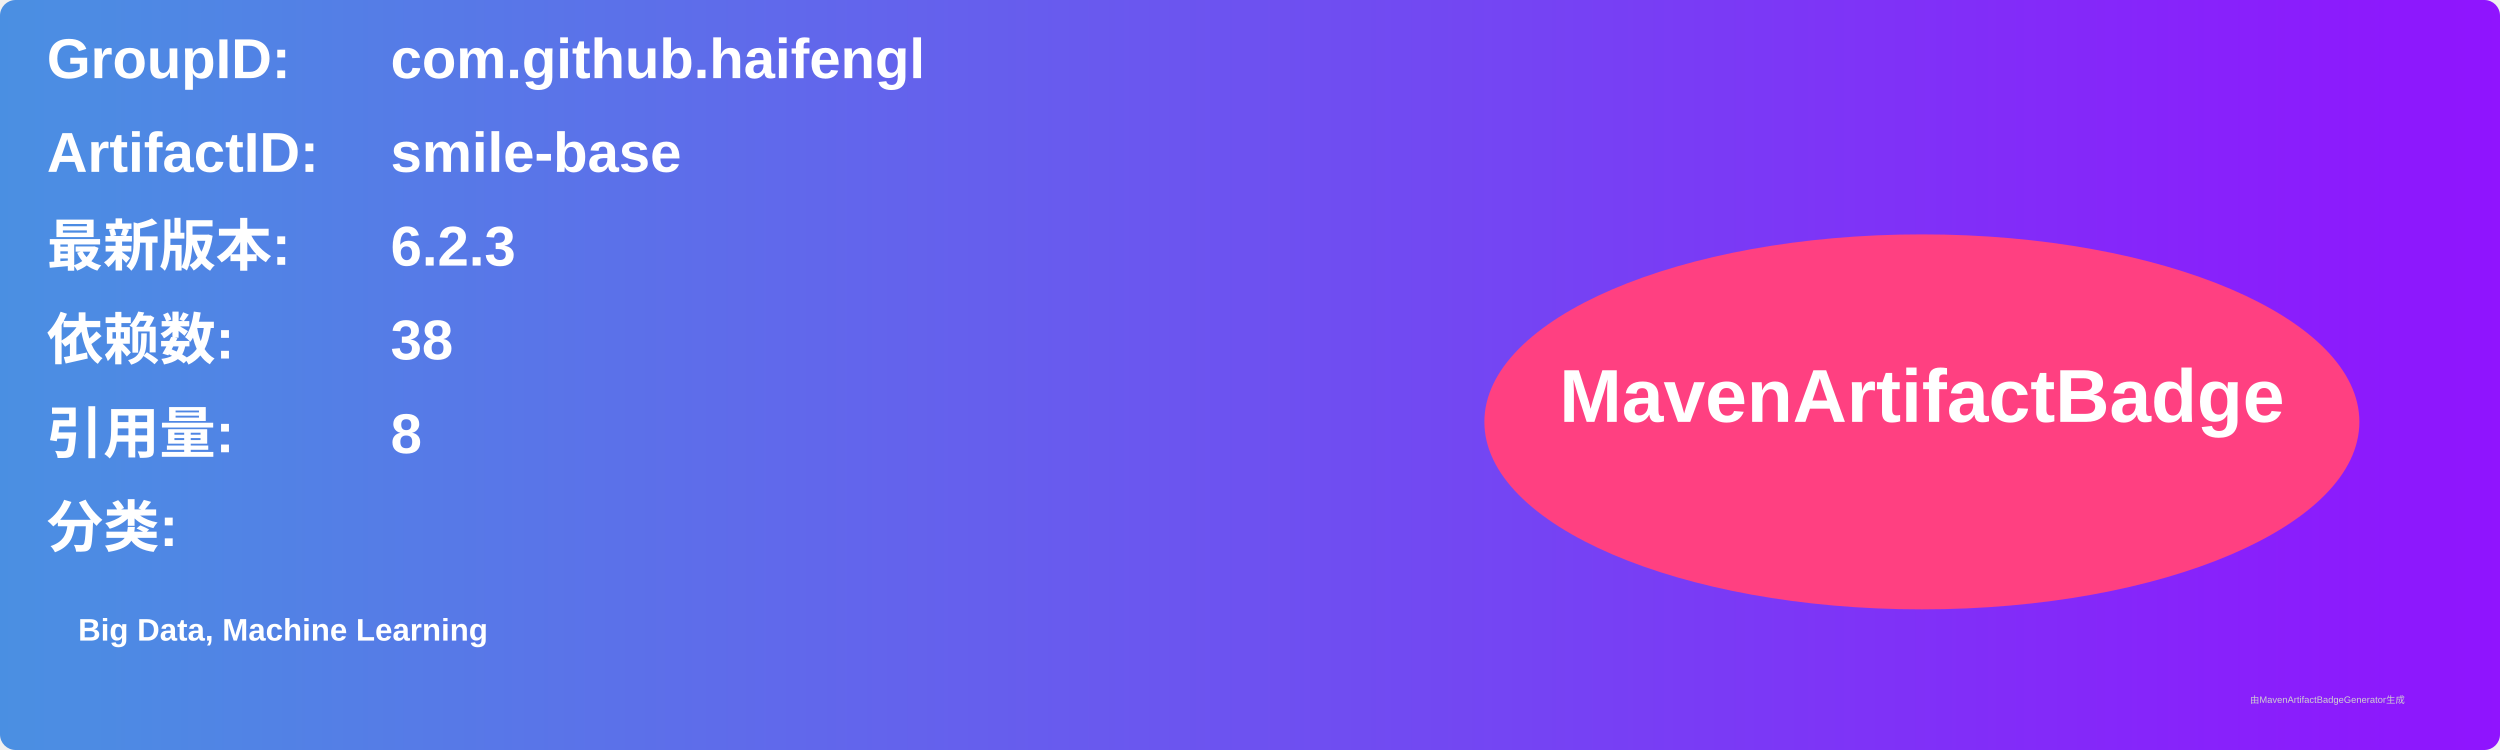
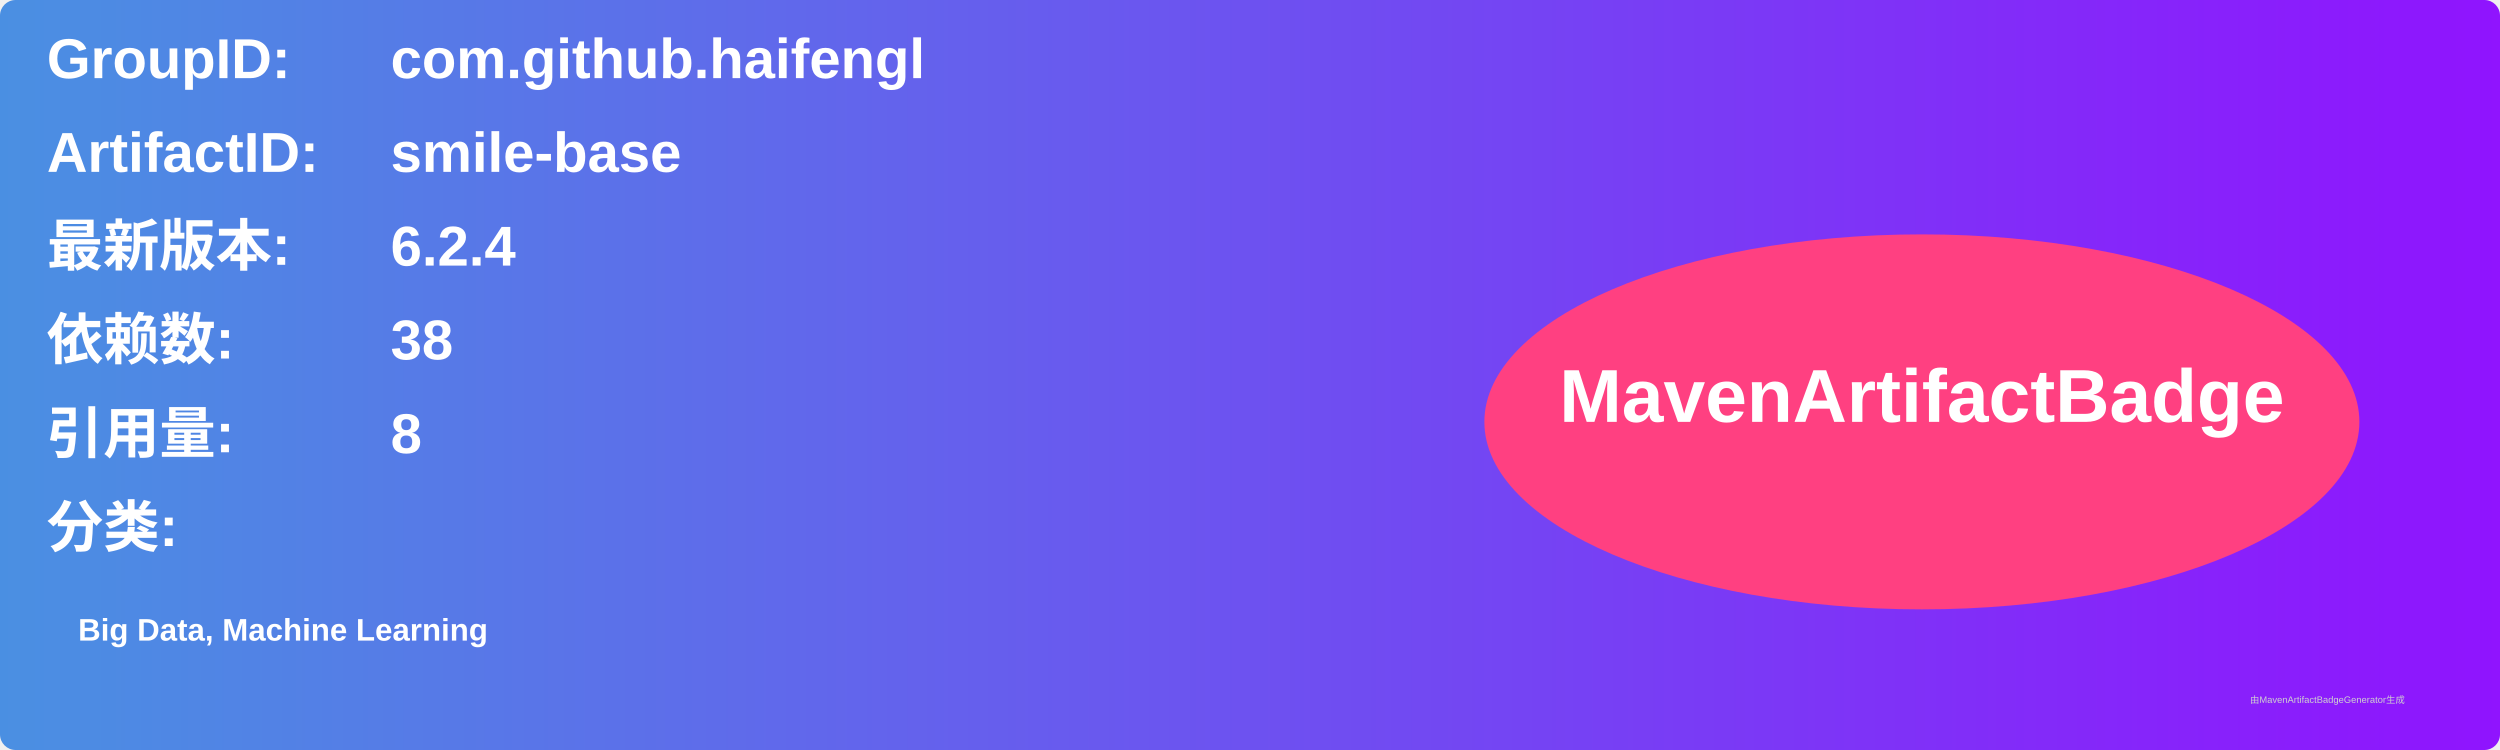
<svg xmlns="http://www.w3.org/2000/svg" width="800" height="240" viewBox="0 0 800 240">
  <linearGradient id="grad" x1="0%" y1="0%" x2="100%" y2="0%">
    <stop offset="0%" stop-color="#4a90e2" />
    <stop offset="100%" stop-color="#9013fe" />
  </linearGradient>
  <rect width="100%" height="100%" rx="5" ry="5" fill="url(#grad)" />
  <g transform="translate(15, 15)">
    <text x="0" y="10" font-family="Arial" font-size="18" fill="white" font-weight="bold" width="260">GroupID:</text>
    <text x="110" y="10" font-family="Arial" font-size="18" fill="white" font-weight="bold" width="460">com.github.haifengl</text>
    <text x="0" y="40" font-family="Arial" font-size="18" fill="white" font-weight="bold" width="260">ArtifactID:</text>
    <text x="110" y="40" font-family="Arial" font-size="18" fill="white" font-weight="bold" width="460">smile-base</text>
    <text x="0" y="70" font-family="Arial" font-size="18" fill="white" font-weight="bold">最新版本:</text>
    <text x="110" y="70" font-family="Arial" font-size="18" fill="white" font-weight="bold">
-       <tspan font-weight="bold">6.2.3</tspan>
+       <tspan font-weight="bold">6.2.4</tspan>
    </text>
    <text x="0" y="100" font-family="Arial" font-size="18" fill="white" font-weight="bold">依赖数: </text>
    <text x="110" y="100" font-family="Arial" font-size="18" fill="white">
      <tspan font-weight="bold">38</tspan>
    </text>
    <text x="0" y="130" font-family="Arial" font-size="18" fill="white" font-weight="bold">引用量: </text>
    <text x="110" y="130" font-family="Arial" font-size="18" fill="white">
      <tspan font-weight="bold">8</tspan>
    </text>
    <text x="0" y="160" font-family="Arial" font-size="18" fill="white" font-weight="bold">分类:</text>
    <text x="10" y="190" font-family="Arial" font-size="10" fill="white">
      <tspan font-weight="bold">Big Data, Machine Learning</tspan>
    </text>
    <ellipse cx="600" cy="120" rx="140" ry="60" fill="#ff4081" />
    <text x="600" y="120" text-anchor="middle" font-family="Arial" font-size="24" fill="white" font-weight="bold">MavenArtifactBadge</text>
  </g>
  <text x="720" y="225" font-family="Arial" font-size="3" fill="#d0d0d0">由MavenArtifactBadgeGenerator生成</text>
</svg>
